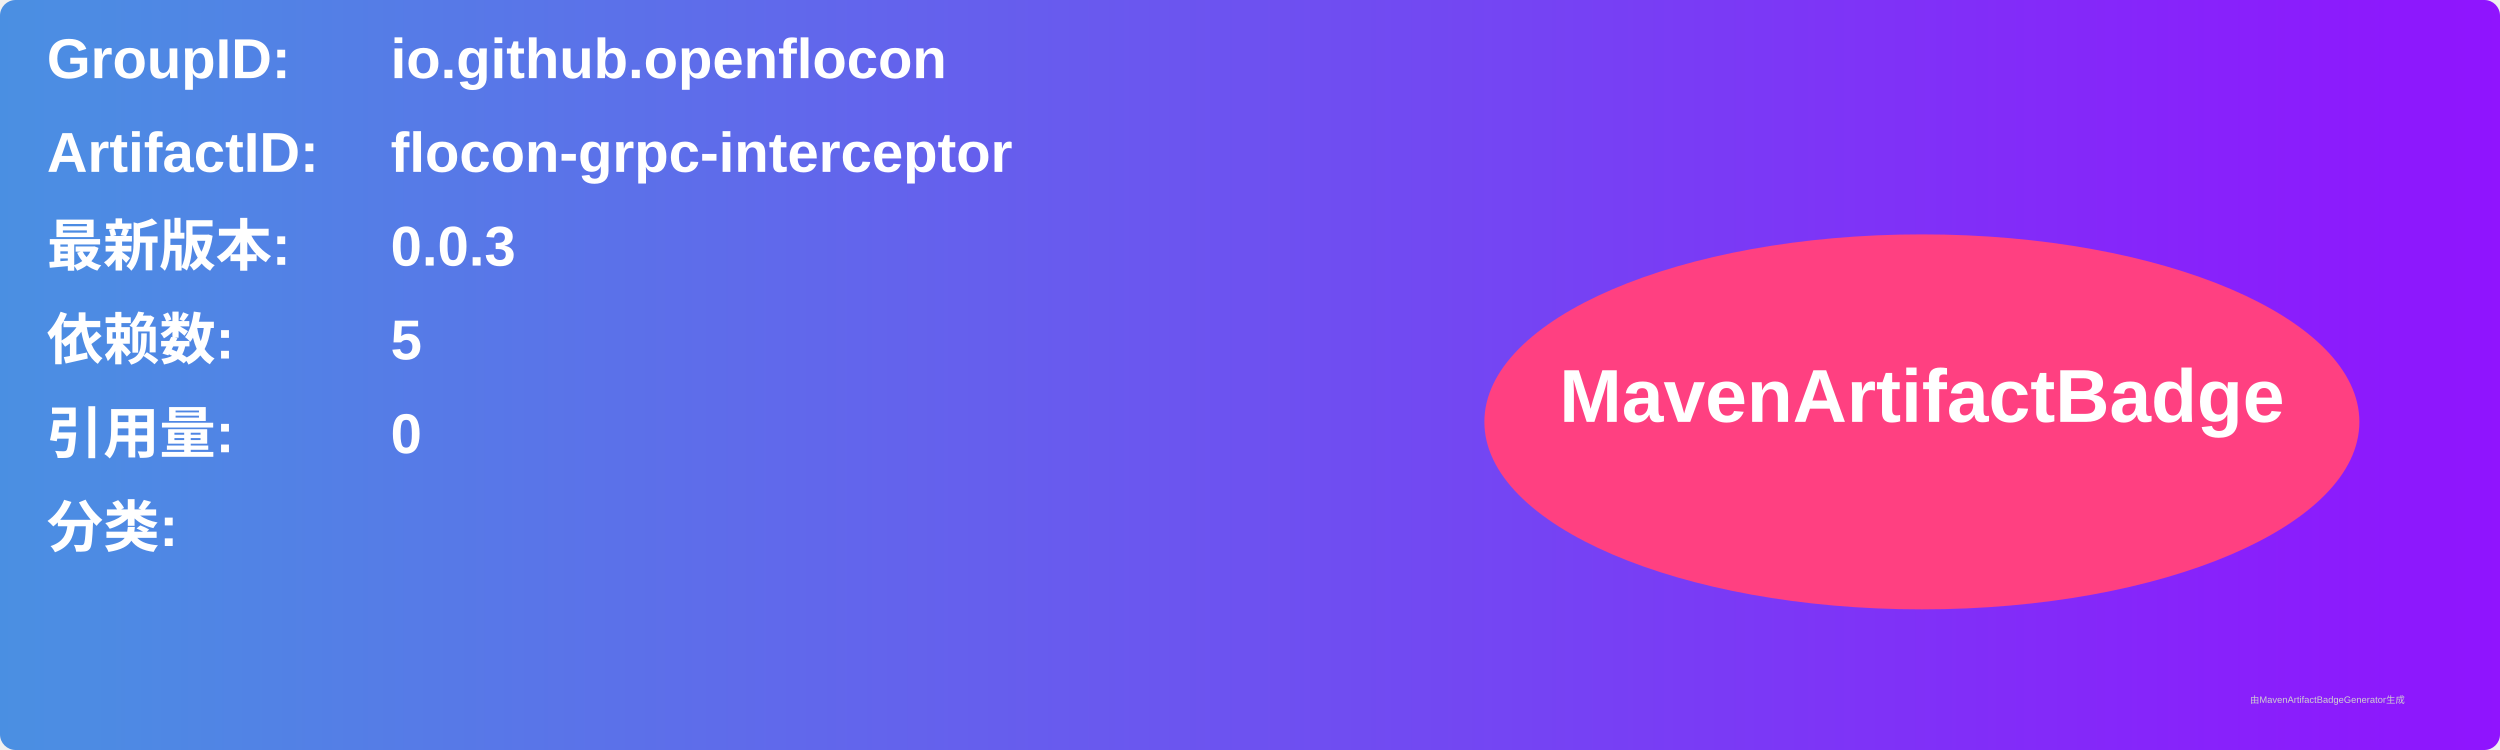
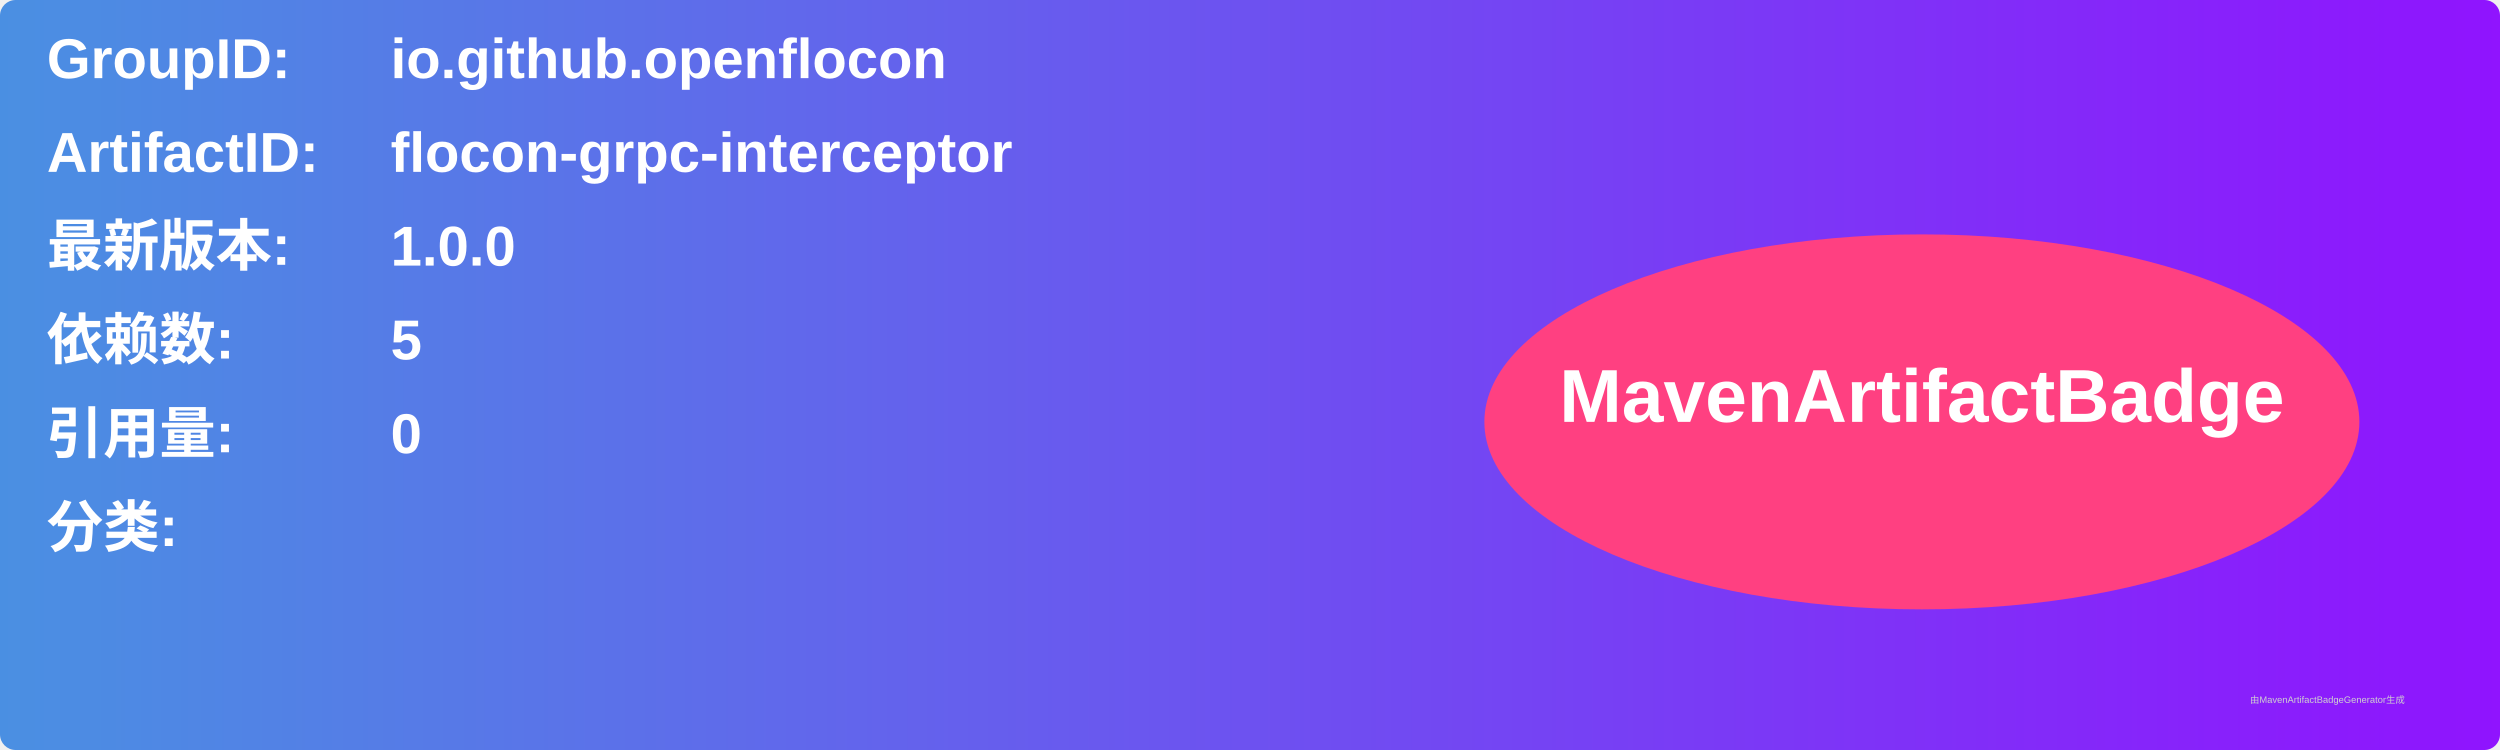
<svg xmlns="http://www.w3.org/2000/svg" width="800" height="240" viewBox="0 0 800 240">
  <linearGradient id="grad" x1="0%" y1="0%" x2="100%" y2="0%">
    <stop offset="0%" stop-color="#4a90e2" />
    <stop offset="100%" stop-color="#9013fe" />
  </linearGradient>
  <rect width="100%" height="100%" rx="5" ry="5" fill="url(#grad)" />
  <g transform="translate(15, 15)">
    <text x="0" y="10" font-family="Arial" font-size="18" fill="white" font-weight="bold" width="260">GroupID:</text>
    <text x="110" y="10" font-family="Arial" font-size="18" fill="white" font-weight="bold" width="460">io.github.openflocon</text>
    <text x="0" y="40" font-family="Arial" font-size="18" fill="white" font-weight="bold" width="260">ArtifactID:</text>
    <text x="110" y="40" font-family="Arial" font-size="18" fill="white" font-weight="bold" width="460">flocon-grpc-interceptor</text>
    <text x="0" y="70" font-family="Arial" font-size="18" fill="white" font-weight="bold">最新版本:</text>
    <text x="110" y="70" font-family="Arial" font-size="18" fill="white" font-weight="bold">
-       <tspan font-weight="bold">0.0.3</tspan>
+       <tspan font-weight="bold">1.0.0</tspan>
    </text>
    <text x="0" y="100" font-family="Arial" font-size="18" fill="white" font-weight="bold">依赖数: </text>
    <text x="110" y="100" font-family="Arial" font-size="18" fill="white">
      <tspan font-weight="bold">5</tspan>
    </text>
    <text x="0" y="130" font-family="Arial" font-size="18" fill="white" font-weight="bold">引用量: </text>
    <text x="110" y="130" font-family="Arial" font-size="18" fill="white">
      <tspan font-weight="bold">0</tspan>
    </text>
    <text x="0" y="160" font-family="Arial" font-size="18" fill="white" font-weight="bold">分类:</text>
    <text x="10" y="190" font-family="Arial" font-size="10" fill="white">
      <tspan font-weight="bold" />
    </text>
    <ellipse cx="600" cy="120" rx="140" ry="60" fill="#ff4081" />
    <text x="600" y="120" text-anchor="middle" font-family="Arial" font-size="24" fill="white" font-weight="bold">MavenArtifactBadge</text>
  </g>
  <text x="720" y="225" font-family="Arial" font-size="3" fill="#d0d0d0">由MavenArtifactBadgeGenerator生成</text>
</svg>
